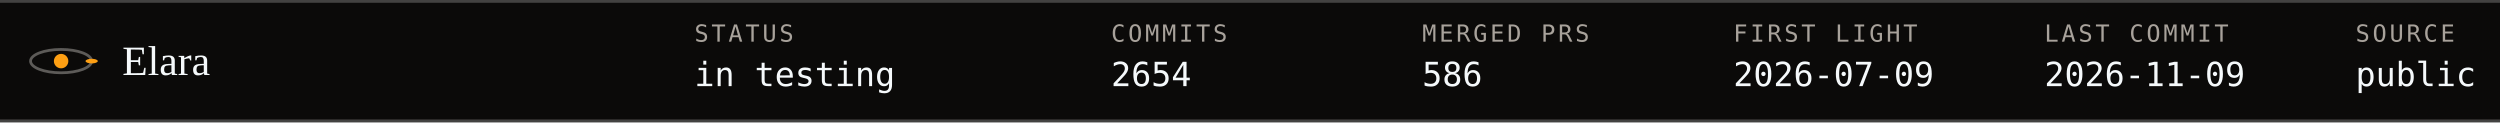
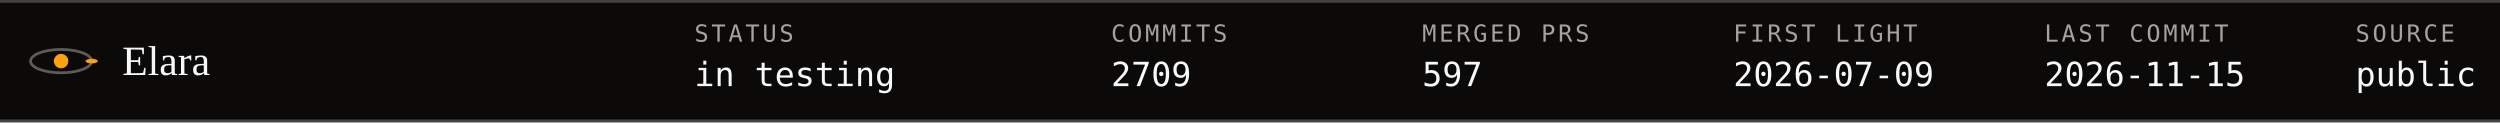
- <svg xmlns="http://www.w3.org/2000/svg" viewBox="0 0 900 44" width="100%" role="img" aria-label="Elara ephemeris: status in testing, commits 2654, merged PRs 586, first light 2026-07-09, last commit 2026-11-09, source public">
+ <svg xmlns="http://www.w3.org/2000/svg" viewBox="0 0 900 44" width="100%" role="img" aria-label="Elara ephemeris: status in testing, commits 2709, merged PRs 597, first light 2026-07-09, last commit 2026-11-15, source public">
  <style>text{font-family:ui-monospace, SFMono-Regular, Menlo, Consolas, monospace;fill:#f5f9fb} .serif{font-family:Georgia, 'Iowan Old Style', 'Times New Roman', serif} .mut{fill:#a8a29b}
.spin{animation:spin 8s linear infinite;transform-origin:0 0} @keyframes spin{to{transform:rotate(360deg)}} @media (prefers-reduced-motion: reduce){ .spin,.tw,.pulse,.trace{animation:none !important} }</style>
  <rect width="900" height="44" fill="#0b0a09" />
  <line x1="0" y1=".5" x2="900" y2=".5" stroke="#434241" />
  <line x1="0" y1="43.5" x2="900" y2="43.5" stroke="#434241" />
  <g transform="translate(22,22.0)">
    <ellipse rx="11" ry="4.2" fill="none" stroke="#d8d4cf" stroke-opacity=".4" />
    <circle r="2.6" fill="#fd9f13" />
    <g transform="scale(1,.38)">
      <g class="spin">
        <circle cx="11" cy="0" r="2.2" fill="#fd9f13" />
      </g>
    </g>
  </g>
  <text x="44" y="27" font-size="15" class="serif">Elara</text>
  <text x="250" y="15" font-size="8.5" class="mut" letter-spacing="1">STATUS</text>
  <text x="250" y="31" font-size="12">in testing</text>
  <text x="400" y="15" font-size="8.5" class="mut" letter-spacing="1">COMMITS</text>
-   <text x="400" y="31" font-size="12">2654</text>
+   <text x="400" y="31" font-size="12">2709</text>
  <text x="512" y="15" font-size="8.5" class="mut" letter-spacing="1">MERGED PRS</text>
-   <text x="512" y="31" font-size="12">586</text>
+   <text x="512" y="31" font-size="12">597</text>
  <text x="624" y="15" font-size="8.5" class="mut" letter-spacing="1">FIRST LIGHT</text>
  <text x="624" y="31" font-size="12">2026-07-09</text>
  <text x="736" y="15" font-size="8.5" class="mut" letter-spacing="1">LAST COMMIT</text>
-   <text x="736" y="31" font-size="12">2026-11-09</text>
+   <text x="736" y="31" font-size="12">2026-11-15</text>
  <text x="848" y="15" font-size="8.5" class="mut" letter-spacing="1">SOURCE</text>
  <text x="848" y="31" font-size="12">public</text>
</svg>
